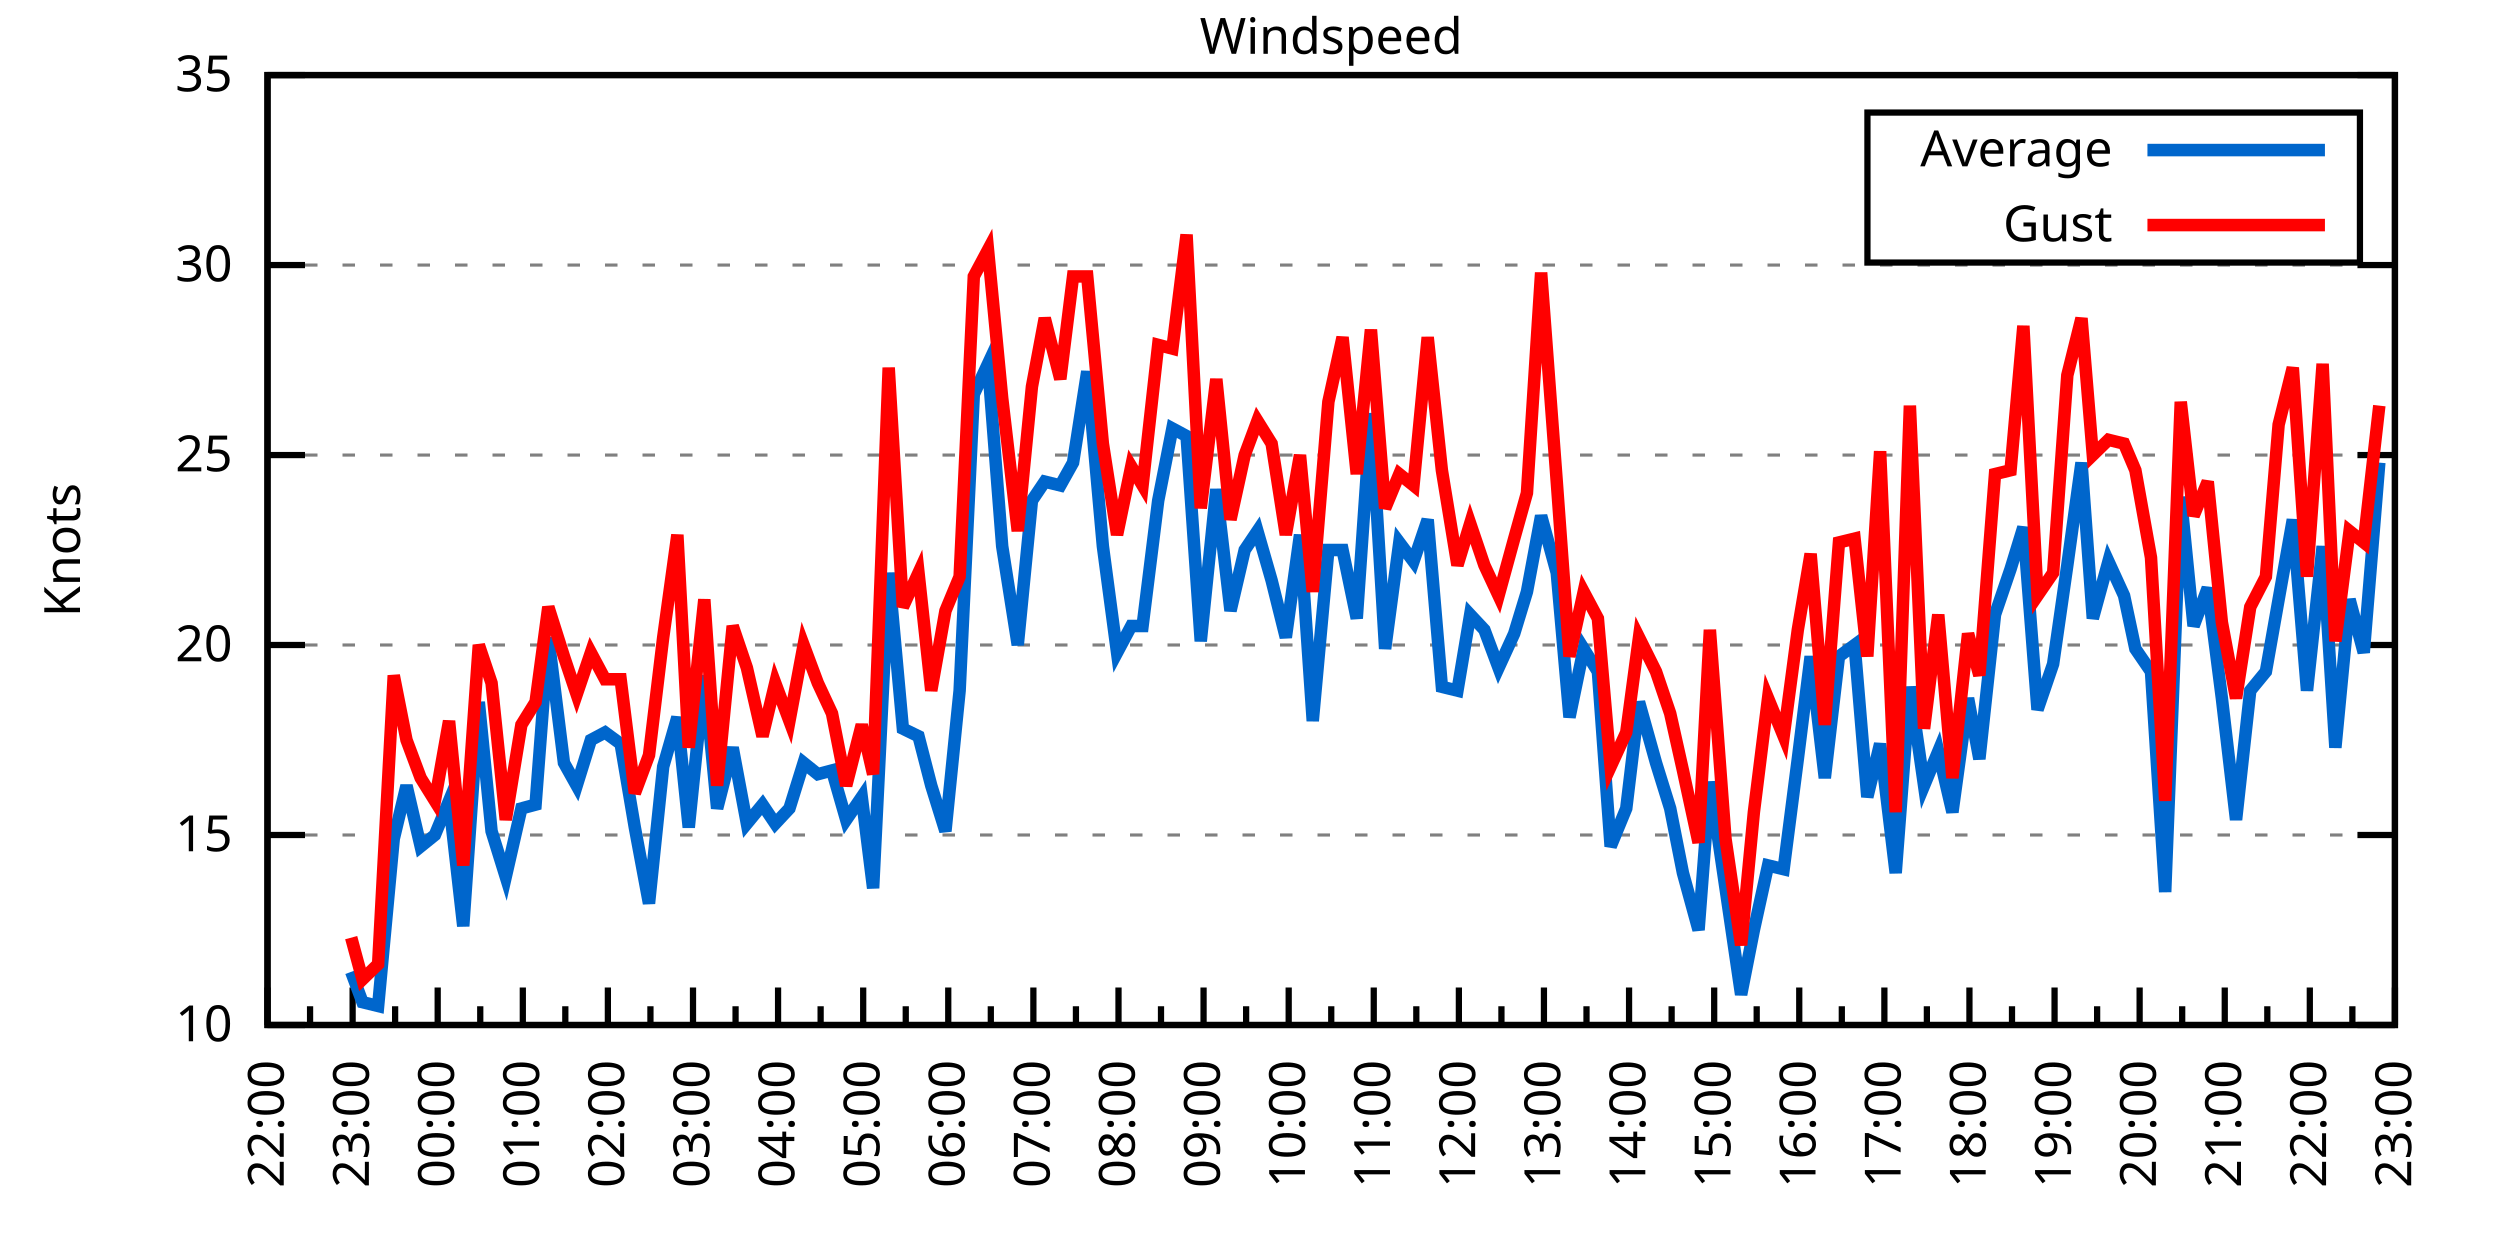
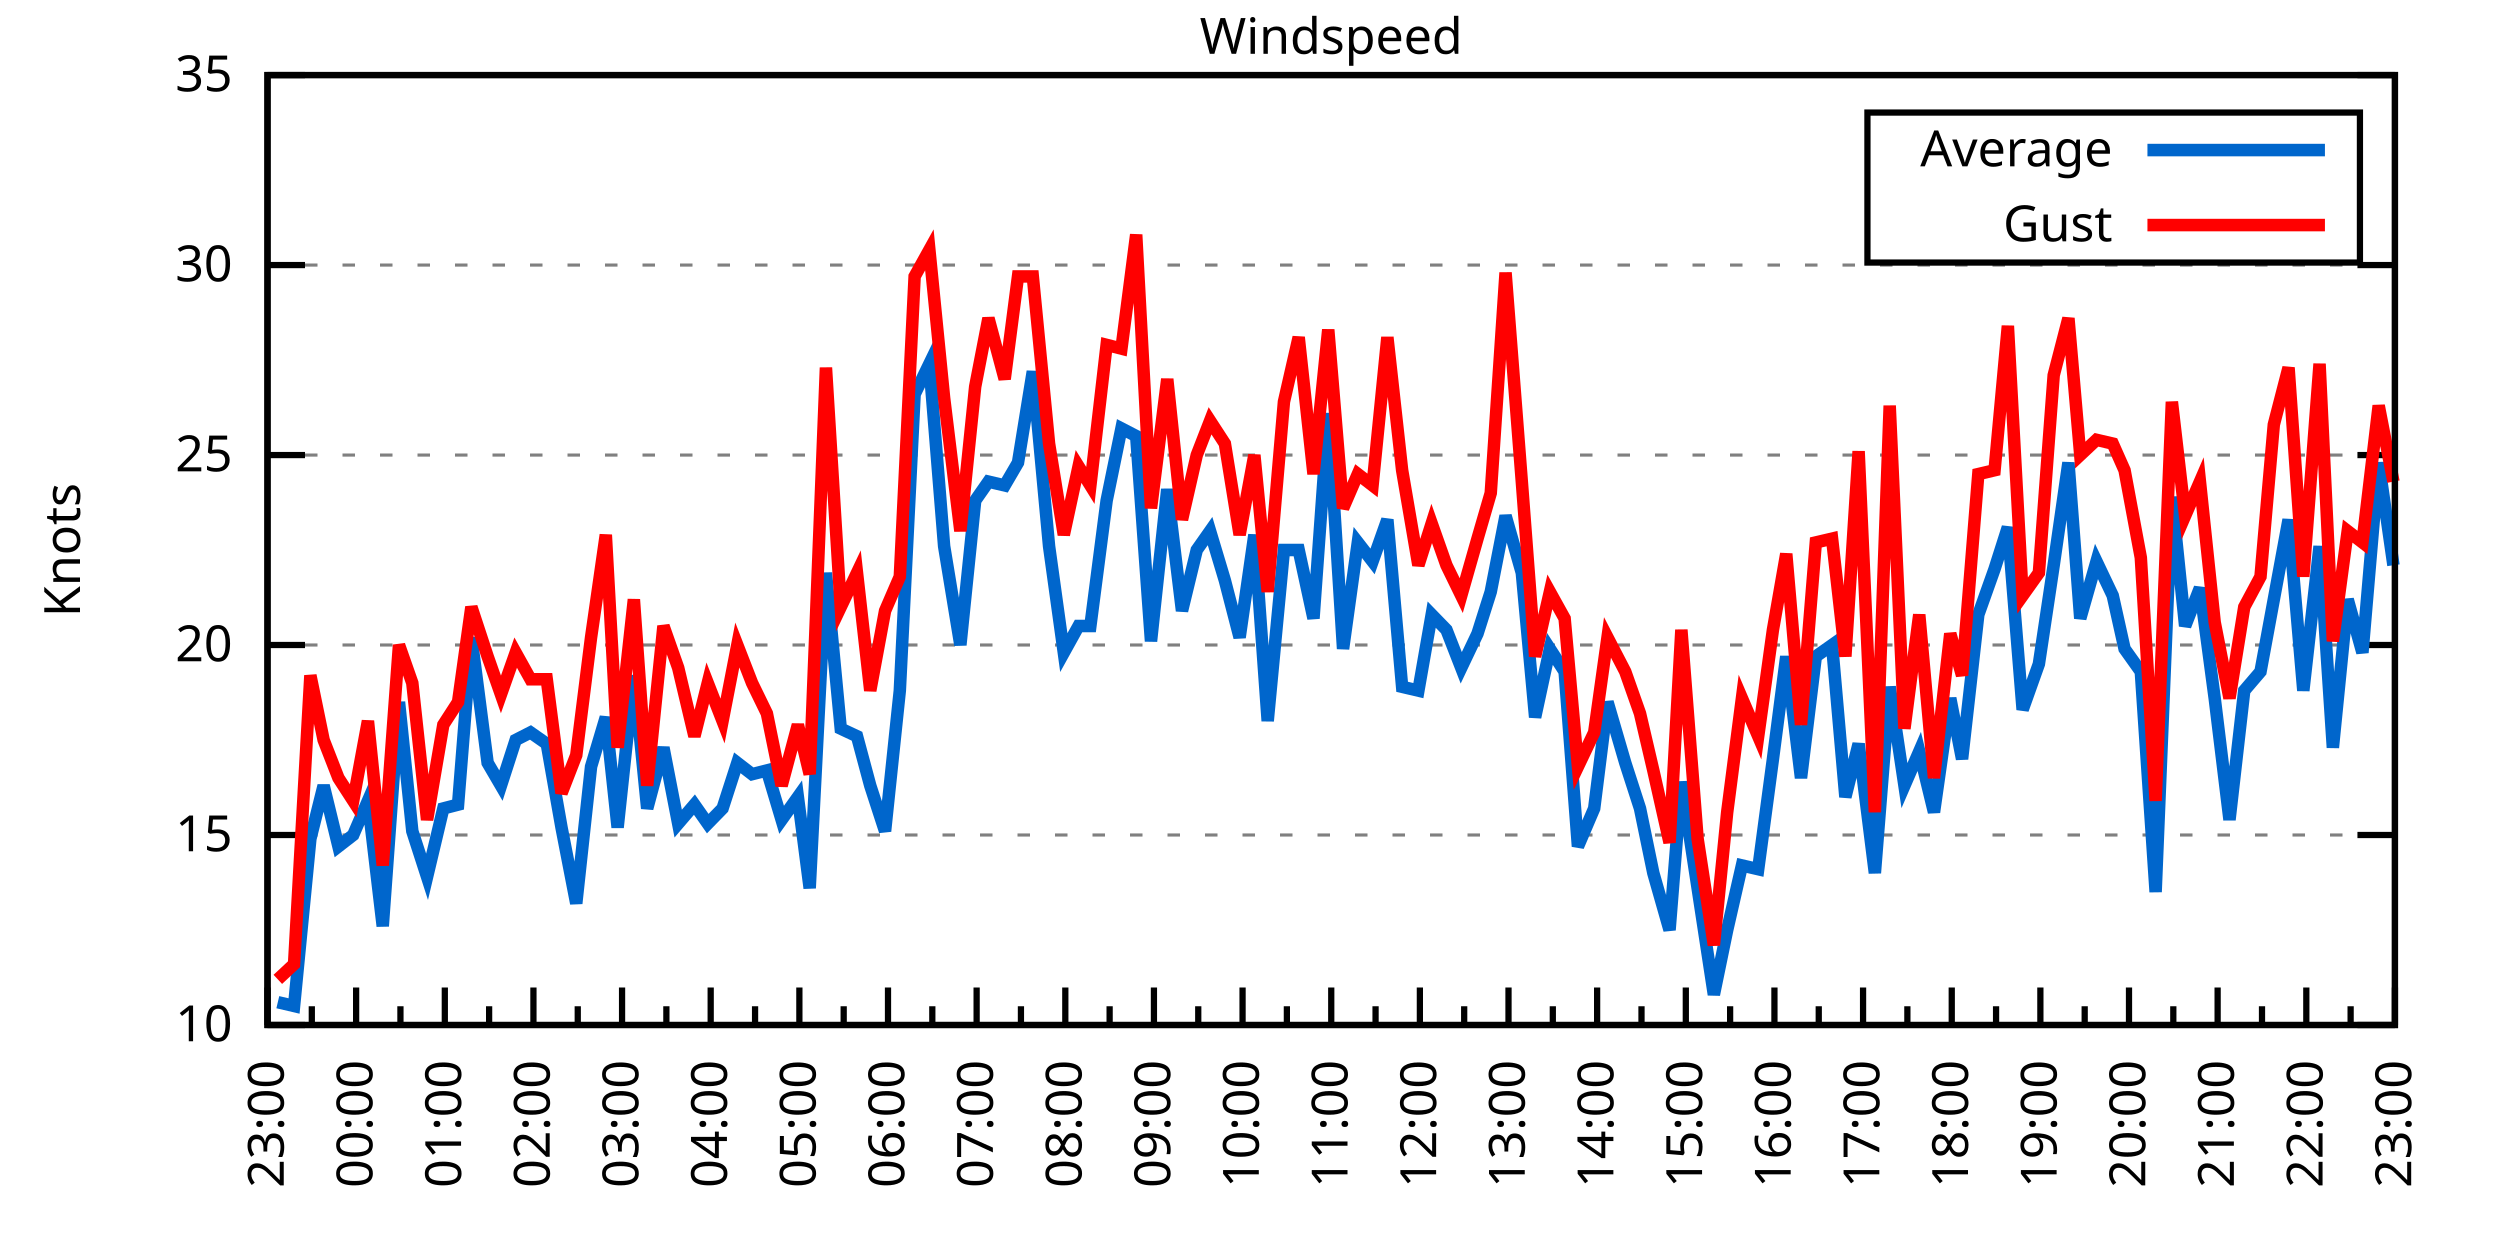
<svg xmlns="http://www.w3.org/2000/svg" xmlns:xlink="http://www.w3.org/1999/xlink" width="400" height="200" viewBox="0 0 400 200">
  <g id="gnuplot_canvas">
    <rect x="0" y="0" width="400" height="200" fill="none" />
    <defs>
      <circle id="gpDot" r="0.5" stroke-width="0.5" stroke="currentColor" />
      <path id="gpPt0" stroke-width="0.333" stroke="currentColor" d="M-1,0 h2 M0,-1 v2" />
      <path id="gpPt1" stroke-width="0.333" stroke="currentColor" d="M-1,-1 L1,1 M1,-1 L-1,1" />
      <path id="gpPt2" stroke-width="0.333" stroke="currentColor" d="M-1,0 L1,0 M0,-1 L0,1 M-1,-1 L1,1 M-1,1 L1,-1" />
      <rect id="gpPt3" stroke-width="0.333" stroke="currentColor" x="-1" y="-1" width="2" height="2" />
      <rect id="gpPt4" stroke-width="0.333" stroke="currentColor" fill="currentColor" x="-1" y="-1" width="2" height="2" />
      <circle id="gpPt5" stroke-width="0.333" stroke="currentColor" cx="0" cy="0" r="1" />
      <use xlink:href="#gpPt5" id="gpPt6" fill="currentColor" stroke="none" />
      <path id="gpPt7" stroke-width="0.333" stroke="currentColor" d="M0,-1.33 L-1.33,0.67 L1.33,0.67 z" />
      <use xlink:href="#gpPt7" id="gpPt8" fill="currentColor" stroke="none" />
      <use xlink:href="#gpPt7" id="gpPt9" stroke="currentColor" transform="rotate(180)" />
      <use xlink:href="#gpPt9" id="gpPt10" fill="currentColor" stroke="none" />
      <use xlink:href="#gpPt3" id="gpPt11" stroke="currentColor" transform="rotate(45)" />
      <use xlink:href="#gpPt11" id="gpPt12" fill="currentColor" stroke="none" />
      <path id="gpPt13" stroke-width="0.333" stroke="currentColor" d="M0,1.330 L1.265,0.411 L0.782,-1.067 L-0.782,-1.076 L-1.265,0.411 z" />
      <use xlink:href="#gpPt13" id="gpPt14" fill="currentColor" stroke="none" />
      <filter id="textbox" filterUnits="objectBoundingBox" x="0" y="0" height="1" width="1">
        <feFlood flood-color="white" flood-opacity="1" result="bgnd" />
        <feComposite in="SourceGraphic" in2="bgnd" operator="atop" />
      </filter>
      <filter id="greybox" filterUnits="objectBoundingBox" x="0" y="0" height="1" width="1">
        <feFlood flood-color="lightgrey" flood-opacity="1" result="grey" />
        <feComposite in="SourceGraphic" in2="grey" operator="atop" />
      </filter>
    </defs>
    <g fill="none" color="white" stroke="currentColor" stroke-width="1.00" stroke-linecap="butt" stroke-linejoin="miter">
</g>
    <g fill="none" color="black" stroke="currentColor" stroke-width="1.00" stroke-linecap="butt" stroke-linejoin="miter">
      <g stroke="none" shape-rendering="crispEdges">
        <polygon fill="rgb(255, 255, 255)" points="42.80,164.00 383.18,164.00 383.18,12.02 42.80,12.02 " />
      </g>
    </g>
    <g fill="none" color="black" stroke="currentColor" stroke-width="1.00" stroke-linecap="butt" stroke-linejoin="miter">
</g>
    <g fill="none" color="black" stroke="black" stroke-width="0.50" stroke-linecap="butt" stroke-linejoin="miter">
</g>
    <g fill="none" color="gray" stroke="currentColor" stroke-width="0.50" stroke-linecap="butt" stroke-linejoin="miter">
      <path stroke="gray" stroke-dasharray="2,4" class="gridline" d="M42.80,164.00 L383.19,164.00  " />
    </g>
    <g fill="none" color="gray" stroke="gray" stroke-width="1.00" stroke-linecap="butt" stroke-linejoin="miter">
</g>
    <g fill="none" color="black" stroke="currentColor" stroke-width="1.00" stroke-linecap="butt" stroke-linejoin="miter">
      <path stroke="black" d="M42.80,164.00 L48.80,164.00 M383.19,164.00 L377.19,164.00  " />
      <g transform="translate(37.20,166.60)" stroke="none" fill="black" font-family="Sans" font-size="8.00" text-anchor="end">
        <text>
          <tspan font-family="Sans"> 10</tspan>
        </text>
      </g>
    </g>
    <g fill="none" color="black" stroke="currentColor" stroke-width="1.00" stroke-linecap="butt" stroke-linejoin="miter">
</g>
    <g fill="none" color="black" stroke="black" stroke-width="0.50" stroke-linecap="butt" stroke-linejoin="miter">
</g>
    <g fill="none" color="gray" stroke="currentColor" stroke-width="0.50" stroke-linecap="butt" stroke-linejoin="miter">
      <path stroke="gray" stroke-dasharray="2,4" class="gridline" d="M42.80,133.60 L383.19,133.60  " />
    </g>
    <g fill="none" color="gray" stroke="gray" stroke-width="1.00" stroke-linecap="butt" stroke-linejoin="miter">
</g>
    <g fill="none" color="black" stroke="currentColor" stroke-width="1.00" stroke-linecap="butt" stroke-linejoin="miter">
      <path stroke="black" d="M42.80,133.60 L48.80,133.60 M383.19,133.60 L377.19,133.60  " />
      <g transform="translate(37.20,136.20)" stroke="none" fill="black" font-family="Sans" font-size="8.00" text-anchor="end">
        <text>
          <tspan font-family="Sans"> 15</tspan>
        </text>
      </g>
    </g>
    <g fill="none" color="black" stroke="currentColor" stroke-width="1.00" stroke-linecap="butt" stroke-linejoin="miter">
</g>
    <g fill="none" color="black" stroke="black" stroke-width="0.50" stroke-linecap="butt" stroke-linejoin="miter">
</g>
    <g fill="none" color="gray" stroke="currentColor" stroke-width="0.50" stroke-linecap="butt" stroke-linejoin="miter">
      <path stroke="gray" stroke-dasharray="2,4" class="gridline" d="M42.80,103.20 L383.19,103.20  " />
    </g>
    <g fill="none" color="gray" stroke="gray" stroke-width="1.00" stroke-linecap="butt" stroke-linejoin="miter">
</g>
    <g fill="none" color="black" stroke="currentColor" stroke-width="1.00" stroke-linecap="butt" stroke-linejoin="miter">
      <path stroke="black" d="M42.80,103.20 L48.80,103.20 M383.19,103.20 L377.19,103.20  " />
      <g transform="translate(37.20,105.80)" stroke="none" fill="black" font-family="Sans" font-size="8.00" text-anchor="end">
        <text>
          <tspan font-family="Sans"> 20</tspan>
        </text>
      </g>
    </g>
    <g fill="none" color="black" stroke="currentColor" stroke-width="1.00" stroke-linecap="butt" stroke-linejoin="miter">
</g>
    <g fill="none" color="black" stroke="black" stroke-width="0.50" stroke-linecap="butt" stroke-linejoin="miter">
</g>
    <g fill="none" color="gray" stroke="currentColor" stroke-width="0.50" stroke-linecap="butt" stroke-linejoin="miter">
      <path stroke="gray" stroke-dasharray="2,4" class="gridline" d="M42.80,72.81 L383.19,72.81  " />
    </g>
    <g fill="none" color="gray" stroke="gray" stroke-width="1.00" stroke-linecap="butt" stroke-linejoin="miter">
</g>
    <g fill="none" color="black" stroke="currentColor" stroke-width="1.00" stroke-linecap="butt" stroke-linejoin="miter">
      <path stroke="black" d="M42.80,72.81 L48.80,72.81 M383.19,72.81 L377.19,72.81  " />
      <g transform="translate(37.20,75.41)" stroke="none" fill="black" font-family="Sans" font-size="8.00" text-anchor="end">
        <text>
          <tspan font-family="Sans"> 25</tspan>
        </text>
      </g>
    </g>
    <g fill="none" color="black" stroke="currentColor" stroke-width="1.00" stroke-linecap="butt" stroke-linejoin="miter">
</g>
    <g fill="none" color="black" stroke="black" stroke-width="0.50" stroke-linecap="butt" stroke-linejoin="miter">
</g>
    <g fill="none" color="gray" stroke="currentColor" stroke-width="0.50" stroke-linecap="butt" stroke-linejoin="miter">
      <path stroke="gray" stroke-dasharray="2,4" class="gridline" d="M42.80,42.41 L383.19,42.41  " />
    </g>
    <g fill="none" color="gray" stroke="gray" stroke-width="1.00" stroke-linecap="butt" stroke-linejoin="miter">
</g>
    <g fill="none" color="black" stroke="currentColor" stroke-width="1.00" stroke-linecap="butt" stroke-linejoin="miter">
      <path stroke="black" d="M42.80,42.41 L48.80,42.41 M383.19,42.41 L377.19,42.41  " />
      <g transform="translate(37.20,45.01)" stroke="none" fill="black" font-family="Sans" font-size="8.00" text-anchor="end">
        <text>
          <tspan font-family="Sans"> 30</tspan>
        </text>
      </g>
    </g>
    <g fill="none" color="black" stroke="currentColor" stroke-width="1.00" stroke-linecap="butt" stroke-linejoin="miter">
</g>
    <g fill="none" color="black" stroke="black" stroke-width="0.50" stroke-linecap="butt" stroke-linejoin="miter">
</g>
    <g fill="none" color="gray" stroke="currentColor" stroke-width="0.50" stroke-linecap="butt" stroke-linejoin="miter">
      <path stroke="gray" stroke-dasharray="2,4" class="gridline" d="M42.80,12.01 L383.19,12.01  " />
    </g>
    <g fill="none" color="gray" stroke="gray" stroke-width="1.00" stroke-linecap="butt" stroke-linejoin="miter">
</g>
    <g fill="none" color="black" stroke="currentColor" stroke-width="1.00" stroke-linecap="butt" stroke-linejoin="miter">
      <path stroke="black" d="M42.80,12.01 L48.80,12.01 M383.19,12.01 L377.19,12.01  " />
      <g transform="translate(37.20,14.61)" stroke="none" fill="black" font-family="Sans" font-size="8.00" text-anchor="end">
        <text>
          <tspan font-family="Sans"> 35</tspan>
        </text>
      </g>
    </g>
    <g fill="none" color="black" stroke="currentColor" stroke-width="1.00" stroke-linecap="butt" stroke-linejoin="miter">
      <path stroke="black" d="M42.80,164.00 L42.80,158.00  " />
      <g transform="translate(45.40,169.60) rotate(270)" stroke="none" fill="black" font-family="Sans" font-size="8.00" text-anchor="end">
        <text>
+           <tspan font-family="Sans">23:00</tspan>
+         </text>
+       </g>
+     </g>
+     <g fill="none" color="black" stroke="currentColor" stroke-width="1.00" stroke-linecap="butt" stroke-linejoin="miter">
+       <path stroke="black" d="M49.89,164.00 L49.89,161.00 M56.98,164.00 L56.98,158.00  " />
+       <g transform="translate(59.58,169.60) rotate(270)" stroke="none" fill="black" font-family="Sans" font-size="8.00" text-anchor="end">
+         <text>
+           <tspan font-family="Sans">00:00</tspan>
+         </text>
+       </g>
+     </g>
+     <g fill="none" color="black" stroke="currentColor" stroke-width="1.00" stroke-linecap="butt" stroke-linejoin="miter">
+       <path stroke="black" d="M64.07,164.00 L64.07,161.00 M71.17,164.00 L71.17,158.00  " />
+       <g transform="translate(73.77,169.60) rotate(270)" stroke="none" fill="black" font-family="Sans" font-size="8.00" text-anchor="end">
+         <text>
+           <tspan font-family="Sans">01:00</tspan>
+         </text>
+       </g>
+     </g>
+     <g fill="none" color="black" stroke="currentColor" stroke-width="1.00" stroke-linecap="butt" stroke-linejoin="miter">
+       <path stroke="black" d="M78.26,164.00 L78.26,161.00 M85.35,164.00 L85.35,158.00  " />
+       <g transform="translate(87.95,169.60) rotate(270)" stroke="none" fill="black" font-family="Sans" font-size="8.00" text-anchor="end">
+         <text>
+           <tspan font-family="Sans">02:00</tspan>
+         </text>
+       </g>
+     </g>
+     <g fill="none" color="black" stroke="currentColor" stroke-width="1.00" stroke-linecap="butt" stroke-linejoin="miter">
+       <path stroke="black" d="M92.44,164.00 L92.44,161.00 M99.53,164.00 L99.53,158.00  " />
+       <g transform="translate(102.13,169.60) rotate(270)" stroke="none" fill="black" font-family="Sans" font-size="8.00" text-anchor="end">
+         <text>
+           <tspan font-family="Sans">03:00</tspan>
+         </text>
+       </g>
+     </g>
+     <g fill="none" color="black" stroke="currentColor" stroke-width="1.00" stroke-linecap="butt" stroke-linejoin="miter">
+       <path stroke="black" d="M106.62,164.00 L106.62,161.00 M113.71,164.00 L113.71,158.00  " />
+       <g transform="translate(116.31,169.60) rotate(270)" stroke="none" fill="black" font-family="Sans" font-size="8.00" text-anchor="end">
+         <text>
+           <tspan font-family="Sans">04:00</tspan>
+         </text>
+       </g>
+     </g>
+     <g fill="none" color="black" stroke="currentColor" stroke-width="1.00" stroke-linecap="butt" stroke-linejoin="miter">
+       <path stroke="black" d="M120.81,164.00 L120.81,161.00 M127.90,164.00 L127.90,158.00  " />
+       <g transform="translate(130.50,169.60) rotate(270)" stroke="none" fill="black" font-family="Sans" font-size="8.00" text-anchor="end">
+         <text>
+           <tspan font-family="Sans">05:00</tspan>
+         </text>
+       </g>
+     </g>
+     <g fill="none" color="black" stroke="currentColor" stroke-width="1.00" stroke-linecap="butt" stroke-linejoin="miter">
+       <path stroke="black" d="M134.99,164.00 L134.99,161.00 M142.08,164.00 L142.08,158.00  " />
+       <g transform="translate(144.68,169.60) rotate(270)" stroke="none" fill="black" font-family="Sans" font-size="8.00" text-anchor="end">
+         <text>
+           <tspan font-family="Sans">06:00</tspan>
+         </text>
+       </g>
+     </g>
+     <g fill="none" color="black" stroke="currentColor" stroke-width="1.00" stroke-linecap="butt" stroke-linejoin="miter">
+       <path stroke="black" d="M149.17,164.00 L149.17,161.00 M156.26,164.00 L156.26,158.00  " />
+       <g transform="translate(158.86,169.60) rotate(270)" stroke="none" fill="black" font-family="Sans" font-size="8.00" text-anchor="end">
+         <text>
+           <tspan font-family="Sans">07:00</tspan>
+         </text>
+       </g>
+     </g>
+     <g fill="none" color="black" stroke="currentColor" stroke-width="1.00" stroke-linecap="butt" stroke-linejoin="miter">
+       <path stroke="black" d="M163.35,164.00 L163.35,161.00 M170.45,164.00 L170.45,158.00  " />
+       <g transform="translate(173.05,169.60) rotate(270)" stroke="none" fill="black" font-family="Sans" font-size="8.00" text-anchor="end">
+         <text>
+           <tspan font-family="Sans">08:00</tspan>
+         </text>
+       </g>
+     </g>
+     <g fill="none" color="black" stroke="currentColor" stroke-width="1.00" stroke-linecap="butt" stroke-linejoin="miter">
+       <path stroke="black" d="M177.54,164.00 L177.54,161.00 M184.63,164.00 L184.63,158.00  " />
+       <g transform="translate(187.23,169.60) rotate(270)" stroke="none" fill="black" font-family="Sans" font-size="8.00" text-anchor="end">
+         <text>
+           <tspan font-family="Sans">09:00</tspan>
+         </text>
+       </g>
+     </g>
+     <g fill="none" color="black" stroke="currentColor" stroke-width="1.00" stroke-linecap="butt" stroke-linejoin="miter">
+       <path stroke="black" d="M191.72,164.00 L191.72,161.00 M198.81,164.00 L198.81,158.00  " />
+       <g transform="translate(201.41,169.60) rotate(270)" stroke="none" fill="black" font-family="Sans" font-size="8.00" text-anchor="end">
+         <text>
+           <tspan font-family="Sans">10:00</tspan>
+         </text>
+       </g>
+     </g>
+     <g fill="none" color="black" stroke="currentColor" stroke-width="1.00" stroke-linecap="butt" stroke-linejoin="miter">
+       <path stroke="black" d="M205.90,164.00 L205.90,161.00 M213.00,164.00 L213.00,158.00  " />
+       <g transform="translate(215.60,169.60) rotate(270)" stroke="none" fill="black" font-family="Sans" font-size="8.00" text-anchor="end">
+         <text>
+           <tspan font-family="Sans">11:00</tspan>
+         </text>
+       </g>
+     </g>
+     <g fill="none" color="black" stroke="currentColor" stroke-width="1.00" stroke-linecap="butt" stroke-linejoin="miter">
+       <path stroke="black" d="M220.09,164.00 L220.09,161.00 M227.18,164.00 L227.18,158.00  " />
+       <g transform="translate(229.78,169.60) rotate(270)" stroke="none" fill="black" font-family="Sans" font-size="8.00" text-anchor="end">
+         <text>
+           <tspan font-family="Sans">12:00</tspan>
+         </text>
+       </g>
+     </g>
+     <g fill="none" color="black" stroke="currentColor" stroke-width="1.00" stroke-linecap="butt" stroke-linejoin="miter">
+       <path stroke="black" d="M234.27,164.00 L234.27,161.00 M241.36,164.00 L241.36,158.00  " />
+       <g transform="translate(243.96,169.60) rotate(270)" stroke="none" fill="black" font-family="Sans" font-size="8.00" text-anchor="end">
+         <text>
+           <tspan font-family="Sans">13:00</tspan>
+         </text>
+       </g>
+     </g>
+     <g fill="none" color="black" stroke="currentColor" stroke-width="1.00" stroke-linecap="butt" stroke-linejoin="miter">
+       <path stroke="black" d="M248.45,164.00 L248.45,161.00 M255.54,164.00 L255.54,158.00  " />
+       <g transform="translate(258.14,169.60) rotate(270)" stroke="none" fill="black" font-family="Sans" font-size="8.00" text-anchor="end">
+         <text>
+           <tspan font-family="Sans">14:00</tspan>
+         </text>
+       </g>
+     </g>
+     <g fill="none" color="black" stroke="currentColor" stroke-width="1.00" stroke-linecap="butt" stroke-linejoin="miter">
+       <path stroke="black" d="M262.64,164.00 L262.64,161.00 M269.73,164.00 L269.73,158.00  " />
+       <g transform="translate(272.33,169.60) rotate(270)" stroke="none" fill="black" font-family="Sans" font-size="8.00" text-anchor="end">
+         <text>
+           <tspan font-family="Sans">15:00</tspan>
+         </text>
+       </g>
+     </g>
+     <g fill="none" color="black" stroke="currentColor" stroke-width="1.00" stroke-linecap="butt" stroke-linejoin="miter">
+       <path stroke="black" d="M276.82,164.00 L276.82,161.00 M283.91,164.00 L283.91,158.00  " />
+       <g transform="translate(286.51,169.60) rotate(270)" stroke="none" fill="black" font-family="Sans" font-size="8.00" text-anchor="end">
+         <text>
+           <tspan font-family="Sans">16:00</tspan>
+         </text>
+       </g>
+     </g>
+     <g fill="none" color="black" stroke="currentColor" stroke-width="1.00" stroke-linecap="butt" stroke-linejoin="miter">
+       <path stroke="black" d="M291.00,164.00 L291.00,161.00 M298.09,164.00 L298.09,158.00  " />
+       <g transform="translate(300.69,169.60) rotate(270)" stroke="none" fill="black" font-family="Sans" font-size="8.00" text-anchor="end">
+         <text>
+           <tspan font-family="Sans">17:00</tspan>
+         </text>
+       </g>
+     </g>
+     <g fill="none" color="black" stroke="currentColor" stroke-width="1.00" stroke-linecap="butt" stroke-linejoin="miter">
+       <path stroke="black" d="M305.18,164.00 L305.18,161.00 M312.28,164.00 L312.28,158.00  " />
+       <g transform="translate(314.88,169.60) rotate(270)" stroke="none" fill="black" font-family="Sans" font-size="8.00" text-anchor="end">
+         <text>
+           <tspan font-family="Sans">18:00</tspan>
+         </text>
+       </g>
+     </g>
+     <g fill="none" color="black" stroke="currentColor" stroke-width="1.00" stroke-linecap="butt" stroke-linejoin="miter">
+       <path stroke="black" d="M319.37,164.00 L319.37,161.00 M326.46,164.00 L326.46,158.00  " />
+       <g transform="translate(329.06,169.60) rotate(270)" stroke="none" fill="black" font-family="Sans" font-size="8.00" text-anchor="end">
+         <text>
+           <tspan font-family="Sans">19:00</tspan>
+         </text>
+       </g>
+     </g>
+     <g fill="none" color="black" stroke="currentColor" stroke-width="1.00" stroke-linecap="butt" stroke-linejoin="miter">
+       <path stroke="black" d="M333.55,164.00 L333.55,161.00 M340.64,164.00 L340.64,158.00  " />
+       <g transform="translate(343.24,169.60) rotate(270)" stroke="none" fill="black" font-family="Sans" font-size="8.00" text-anchor="end">
+         <text>
+           <tspan font-family="Sans">20:00</tspan>
+         </text>
+       </g>
+     </g>
+     <g fill="none" color="black" stroke="currentColor" stroke-width="1.00" stroke-linecap="butt" stroke-linejoin="miter">
+       <path stroke="black" d="M347.73,164.00 L347.73,161.00 M354.82,164.00 L354.82,158.00  " />
+       <g transform="translate(357.42,169.60) rotate(270)" stroke="none" fill="black" font-family="Sans" font-size="8.00" text-anchor="end">
+         <text>
+           <tspan font-family="Sans">21:00</tspan>
+         </text>
+       </g>
+     </g>
+     <g fill="none" color="black" stroke="currentColor" stroke-width="1.00" stroke-linecap="butt" stroke-linejoin="miter">
+       <path stroke="black" d="M361.92,164.00 L361.92,161.00 M369.01,164.00 L369.01,158.00  " />
+       <g transform="translate(371.61,169.60) rotate(270)" stroke="none" fill="black" font-family="Sans" font-size="8.00" text-anchor="end">
+         <text>
          <tspan font-family="Sans">22:00</tspan>
        </text>
      </g>
    </g>
    <g fill="none" color="black" stroke="currentColor" stroke-width="1.00" stroke-linecap="butt" stroke-linejoin="miter">
-       <path stroke="black" d="M49.61,164.00 L49.61,161.00 M56.42,164.00 L56.42,158.00  " />
-       <g transform="translate(59.02,169.60) rotate(270)" stroke="none" fill="black" font-family="Sans" font-size="8.00" text-anchor="end">
-         <text>
-           <tspan font-family="Sans">23:00</tspan>
-         </text>
-       </g>
-     </g>
-     <g fill="none" color="black" stroke="currentColor" stroke-width="1.00" stroke-linecap="butt" stroke-linejoin="miter">
-       <path stroke="black" d="M63.22,164.00 L63.22,161.00 M70.03,164.00 L70.03,158.00  " />
-       <g transform="translate(72.63,169.60) rotate(270)" stroke="none" fill="black" font-family="Sans" font-size="8.00" text-anchor="end">
-         <text>
-           <tspan font-family="Sans">00:00</tspan>
-         </text>
-       </g>
-     </g>
-     <g fill="none" color="black" stroke="currentColor" stroke-width="1.00" stroke-linecap="butt" stroke-linejoin="miter">
-       <path stroke="black" d="M76.84,164.00 L76.84,161.00 M83.65,164.00 L83.65,158.00  " />
-       <g transform="translate(86.25,169.60) rotate(270)" stroke="none" fill="black" font-family="Sans" font-size="8.00" text-anchor="end">
-         <text>
-           <tspan font-family="Sans">01:00</tspan>
-         </text>
-       </g>
-     </g>
-     <g fill="none" color="black" stroke="currentColor" stroke-width="1.00" stroke-linecap="butt" stroke-linejoin="miter">
-       <path stroke="black" d="M90.45,164.00 L90.45,161.00 M97.26,164.00 L97.26,158.00  " />
-       <g transform="translate(99.86,169.60) rotate(270)" stroke="none" fill="black" font-family="Sans" font-size="8.00" text-anchor="end">
-         <text>
-           <tspan font-family="Sans">02:00</tspan>
-         </text>
-       </g>
-     </g>
-     <g fill="none" color="black" stroke="currentColor" stroke-width="1.00" stroke-linecap="butt" stroke-linejoin="miter">
-       <path stroke="black" d="M104.07,164.00 L104.07,161.00 M110.88,164.00 L110.88,158.00  " />
-       <g transform="translate(113.48,169.60) rotate(270)" stroke="none" fill="black" font-family="Sans" font-size="8.00" text-anchor="end">
-         <text>
-           <tspan font-family="Sans">03:00</tspan>
-         </text>
-       </g>
-     </g>
-     <g fill="none" color="black" stroke="currentColor" stroke-width="1.00" stroke-linecap="butt" stroke-linejoin="miter">
-       <path stroke="black" d="M117.69,164.00 L117.69,161.00 M124.49,164.00 L124.49,158.00  " />
-       <g transform="translate(127.09,169.60) rotate(270)" stroke="none" fill="black" font-family="Sans" font-size="8.00" text-anchor="end">
-         <text>
-           <tspan font-family="Sans">04:00</tspan>
-         </text>
-       </g>
-     </g>
-     <g fill="none" color="black" stroke="currentColor" stroke-width="1.00" stroke-linecap="butt" stroke-linejoin="miter">
-       <path stroke="black" d="M131.30,164.00 L131.30,161.00 M138.11,164.00 L138.11,158.00  " />
-       <g transform="translate(140.71,169.60) rotate(270)" stroke="none" fill="black" font-family="Sans" font-size="8.00" text-anchor="end">
-         <text>
-           <tspan font-family="Sans">05:00</tspan>
-         </text>
-       </g>
-     </g>
-     <g fill="none" color="black" stroke="currentColor" stroke-width="1.00" stroke-linecap="butt" stroke-linejoin="miter">
-       <path stroke="black" d="M144.92,164.00 L144.92,161.00 M151.72,164.00 L151.72,158.00  " />
-       <g transform="translate(154.32,169.60) rotate(270)" stroke="none" fill="black" font-family="Sans" font-size="8.00" text-anchor="end">
-         <text>
-           <tspan font-family="Sans">06:00</tspan>
-         </text>
-       </g>
-     </g>
-     <g fill="none" color="black" stroke="currentColor" stroke-width="1.00" stroke-linecap="butt" stroke-linejoin="miter">
-       <path stroke="black" d="M158.53,164.00 L158.53,161.00 M165.34,164.00 L165.34,158.00  " />
-       <g transform="translate(167.94,169.60) rotate(270)" stroke="none" fill="black" font-family="Sans" font-size="8.00" text-anchor="end">
-         <text>
-           <tspan font-family="Sans">07:00</tspan>
-         </text>
-       </g>
-     </g>
-     <g fill="none" color="black" stroke="currentColor" stroke-width="1.00" stroke-linecap="butt" stroke-linejoin="miter">
-       <path stroke="black" d="M172.15,164.00 L172.15,161.00 M178.96,164.00 L178.96,158.00  " />
-       <g transform="translate(181.56,169.60) rotate(270)" stroke="none" fill="black" font-family="Sans" font-size="8.00" text-anchor="end">
-         <text>
-           <tspan font-family="Sans">08:00</tspan>
-         </text>
-       </g>
-     </g>
-     <g fill="none" color="black" stroke="currentColor" stroke-width="1.00" stroke-linecap="butt" stroke-linejoin="miter">
-       <path stroke="black" d="M185.76,164.00 L185.76,161.00 M192.57,164.00 L192.57,158.00  " />
-       <g transform="translate(195.17,169.60) rotate(270)" stroke="none" fill="black" font-family="Sans" font-size="8.00" text-anchor="end">
-         <text>
-           <tspan font-family="Sans">09:00</tspan>
-         </text>
-       </g>
-     </g>
-     <g fill="none" color="black" stroke="currentColor" stroke-width="1.00" stroke-linecap="butt" stroke-linejoin="miter">
-       <path stroke="black" d="M199.38,164.00 L199.38,161.00 M206.19,164.00 L206.19,158.00  " />
-       <g transform="translate(208.79,169.60) rotate(270)" stroke="none" fill="black" font-family="Sans" font-size="8.00" text-anchor="end">
-         <text>
-           <tspan font-family="Sans">10:00</tspan>
-         </text>
-       </g>
-     </g>
-     <g fill="none" color="black" stroke="currentColor" stroke-width="1.00" stroke-linecap="butt" stroke-linejoin="miter">
-       <path stroke="black" d="M213.00,164.00 L213.00,161.00 M219.80,164.00 L219.80,158.00  " />
-       <g transform="translate(222.40,169.60) rotate(270)" stroke="none" fill="black" font-family="Sans" font-size="8.00" text-anchor="end">
-         <text>
-           <tspan font-family="Sans">11:00</tspan>
-         </text>
-       </g>
-     </g>
-     <g fill="none" color="black" stroke="currentColor" stroke-width="1.00" stroke-linecap="butt" stroke-linejoin="miter">
-       <path stroke="black" d="M226.61,164.00 L226.61,161.00 M233.42,164.00 L233.42,158.00  " />
-       <g transform="translate(236.02,169.60) rotate(270)" stroke="none" fill="black" font-family="Sans" font-size="8.00" text-anchor="end">
-         <text>
-           <tspan font-family="Sans">12:00</tspan>
-         </text>
-       </g>
-     </g>
-     <g fill="none" color="black" stroke="currentColor" stroke-width="1.00" stroke-linecap="butt" stroke-linejoin="miter">
-       <path stroke="black" d="M240.23,164.00 L240.23,161.00 M247.03,164.00 L247.03,158.00  " />
-       <g transform="translate(249.63,169.60) rotate(270)" stroke="none" fill="black" font-family="Sans" font-size="8.00" text-anchor="end">
-         <text>
-           <tspan font-family="Sans">13:00</tspan>
-         </text>
-       </g>
-     </g>
-     <g fill="none" color="black" stroke="currentColor" stroke-width="1.00" stroke-linecap="butt" stroke-linejoin="miter">
-       <path stroke="black" d="M253.84,164.00 L253.84,161.00 M260.65,164.00 L260.65,158.00  " />
-       <g transform="translate(263.25,169.60) rotate(270)" stroke="none" fill="black" font-family="Sans" font-size="8.00" text-anchor="end">
-         <text>
-           <tspan font-family="Sans">14:00</tspan>
-         </text>
-       </g>
-     </g>
-     <g fill="none" color="black" stroke="currentColor" stroke-width="1.00" stroke-linecap="butt" stroke-linejoin="miter">
-       <path stroke="black" d="M267.46,164.00 L267.46,161.00 M274.27,164.00 L274.27,158.00  " />
-       <g transform="translate(276.87,169.60) rotate(270)" stroke="none" fill="black" font-family="Sans" font-size="8.00" text-anchor="end">
-         <text>
-           <tspan font-family="Sans">15:00</tspan>
-         </text>
-       </g>
-     </g>
-     <g fill="none" color="black" stroke="currentColor" stroke-width="1.00" stroke-linecap="butt" stroke-linejoin="miter">
-       <path stroke="black" d="M281.07,164.00 L281.07,161.00 M287.88,164.00 L287.88,158.00  " />
-       <g transform="translate(290.48,169.60) rotate(270)" stroke="none" fill="black" font-family="Sans" font-size="8.00" text-anchor="end">
-         <text>
-           <tspan font-family="Sans">16:00</tspan>
-         </text>
-       </g>
-     </g>
-     <g fill="none" color="black" stroke="currentColor" stroke-width="1.00" stroke-linecap="butt" stroke-linejoin="miter">
-       <path stroke="black" d="M294.69,164.00 L294.69,161.00 M301.50,164.00 L301.50,158.00  " />
-       <g transform="translate(304.10,169.60) rotate(270)" stroke="none" fill="black" font-family="Sans" font-size="8.00" text-anchor="end">
-         <text>
-           <tspan font-family="Sans">17:00</tspan>
-         </text>
-       </g>
-     </g>
-     <g fill="none" color="black" stroke="currentColor" stroke-width="1.00" stroke-linecap="butt" stroke-linejoin="miter">
-       <path stroke="black" d="M308.30,164.00 L308.30,161.00 M315.11,164.00 L315.11,158.00  " />
-       <g transform="translate(317.71,169.60) rotate(270)" stroke="none" fill="black" font-family="Sans" font-size="8.00" text-anchor="end">
-         <text>
-           <tspan font-family="Sans">18:00</tspan>
-         </text>
-       </g>
-     </g>
-     <g fill="none" color="black" stroke="currentColor" stroke-width="1.00" stroke-linecap="butt" stroke-linejoin="miter">
-       <path stroke="black" d="M321.92,164.00 L321.92,161.00 M328.73,164.00 L328.73,158.00  " />
-       <g transform="translate(331.33,169.60) rotate(270)" stroke="none" fill="black" font-family="Sans" font-size="8.00" text-anchor="end">
-         <text>
-           <tspan font-family="Sans">19:00</tspan>
-         </text>
-       </g>
-     </g>
-     <g fill="none" color="black" stroke="currentColor" stroke-width="1.00" stroke-linecap="butt" stroke-linejoin="miter">
-       <path stroke="black" d="M335.54,164.00 L335.54,161.00 M342.34,164.00 L342.34,158.00  " />
-       <g transform="translate(344.94,169.60) rotate(270)" stroke="none" fill="black" font-family="Sans" font-size="8.00" text-anchor="end">
-         <text>
-           <tspan font-family="Sans">20:00</tspan>
-         </text>
-       </g>
-     </g>
-     <g fill="none" color="black" stroke="currentColor" stroke-width="1.00" stroke-linecap="butt" stroke-linejoin="miter">
-       <path stroke="black" d="M349.15,164.00 L349.15,161.00 M355.96,164.00 L355.96,158.00  " />
-       <g transform="translate(358.56,169.60) rotate(270)" stroke="none" fill="black" font-family="Sans" font-size="8.00" text-anchor="end">
-         <text>
-           <tspan font-family="Sans">21:00</tspan>
-         </text>
-       </g>
-     </g>
-     <g fill="none" color="black" stroke="currentColor" stroke-width="1.00" stroke-linecap="butt" stroke-linejoin="miter">
-       <path stroke="black" d="M362.77,164.00 L362.77,161.00 M369.57,164.00 L369.57,158.00  " />
-       <g transform="translate(372.17,169.60) rotate(270)" stroke="none" fill="black" font-family="Sans" font-size="8.00" text-anchor="end">
-         <text>
-           <tspan font-family="Sans">22:00</tspan>
-         </text>
-       </g>
-     </g>
-     <g fill="none" color="black" stroke="currentColor" stroke-width="1.00" stroke-linecap="butt" stroke-linejoin="miter">
-       <path stroke="black" d="M376.38,164.00 L376.38,161.00 M383.19,164.00 L383.19,158.00  " />
+       <path stroke="black" d="M376.10,164.00 L376.10,161.00 M383.19,164.00 L383.19,158.00  " />
      <g transform="translate(385.79,169.60) rotate(270)" stroke="none" fill="black" font-family="Sans" font-size="8.00" text-anchor="end">
        <text>
          <tspan font-family="Sans">23:00</tspan>
        </text>
      </g>
    </g>
    <g fill="none" color="black" stroke="currentColor" stroke-width="1.00" stroke-linecap="butt" stroke-linejoin="miter">
</g>
    <g fill="none" color="black" stroke="currentColor" stroke-width="1.00" stroke-linecap="butt" stroke-linejoin="miter">
      <path stroke="black" d="M42.80,12.01 L42.80,164.00 L383.19,164.00 L383.19,12.01 L42.80,12.01 Z  " />
    </g>
    <g fill="none" color="black" stroke="currentColor" stroke-width="1.00" stroke-linecap="butt" stroke-linejoin="miter">
      <g transform="translate(12.80,88.01) rotate(270)" stroke="none" fill="black" font-family="Sans" font-size="8.00" text-anchor="middle">
        <text>
          <tspan font-family="Sans">Knots</tspan>
        </text>
      </g>
    </g>
    <g fill="none" color="black" stroke="currentColor" stroke-width="1.00" stroke-linecap="butt" stroke-linejoin="miter">
</g>
    <g fill="none" color="black" stroke="currentColor" stroke-width="1.00" stroke-linecap="butt" stroke-linejoin="miter">
      <path stroke="black" d="M298.79,42.01 L298.79,18.01 L377.59,18.01 L377.59,42.01 L298.79,42.01 Z  " />
    </g>
    <g id="Windspeed_plot_1">
      <g fill="none" color="white" stroke="black" stroke-width="2.00" stroke-linecap="butt" stroke-linejoin="miter">
</g>
      <g fill="none" color="black" stroke="currentColor" stroke-width="2.00" stroke-linecap="butt" stroke-linejoin="miter">
        <g transform="translate(337.99,26.61)" stroke="none" fill="black" font-family="Sans" font-size="8.00" text-anchor="end">
          <text>
            <tspan font-family="Sans">Average</tspan>
          </text>
        </g>
      </g>
      <g fill="none" color="black" stroke="currentColor" stroke-width="2.00" stroke-linecap="butt" stroke-linejoin="miter">
-         <path stroke="rgb(  0, 102, 204)" d="M343.59,24.01 L371.99,24.01 M56.19,155.49 L58.00,160.35 L60.50,160.96 L63.00,134.21 L65.04,125.70 L67.31,135.43   L69.58,133.60 L71.85,128.13 L74.12,148.19 L76.61,112.32 L78.65,132.99 L80.92,140.29 L83.42,129.35 L85.69,128.74   L87.73,101.99 L90.23,122.05 L92.27,125.70 L94.54,118.40 L96.81,117.19 L99.30,119.01 L101.57,132.39 L103.84,144.55   L106.11,122.66 L108.38,114.76 L110.20,132.39 L112.69,108.07 L114.74,129.35 L117.23,119.62 L119.50,131.78 L122.00,128.74   L124.04,131.78 L126.31,129.35 L128.58,122.05 L130.85,123.87 L133.12,123.27 L135.39,131.17 L137.88,127.52 L139.70,142.11   L142.19,91.65 L144.46,116.58 L146.96,117.80 L149.00,125.70 L151.27,132.99 L153.54,110.50 L155.81,63.08 L158.08,58.21   L160.35,87.40 L162.84,103.20 L165.11,80.10 L167.16,77.06 L169.65,77.67 L171.69,74.02 L173.96,59.43 L176.46,87.40   L178.73,104.42 L181.00,100.16 L182.81,100.16 L185.31,80.10 L187.58,68.55 L189.85,69.77 L192.12,102.60 L194.61,78.28   L196.88,97.73 L199.15,88.00 L201.19,84.97 L203.46,92.87 L205.73,101.99 L208.00,85.57 L210.04,115.36 L212.54,88.00   L214.81,88.00 L217.08,98.95 L219.35,66.12 L221.62,103.81 L223.89,86.79 L226.16,89.83 L228.43,83.14 L230.70,109.89   L233.19,110.50 L235.23,98.34 L237.50,100.77 L239.77,106.85 L242.27,101.38 L244.31,94.69 L246.58,82.53 L249.08,91.65   L251.12,114.76 L253.39,103.81 L255.66,107.46 L257.70,135.43 L260.20,129.35 L262.24,112.32 L264.96,122.05 L267.23,129.35   L269.27,139.68 L271.77,148.80 L273.58,125.09 L276.08,142.11 L278.58,159.14 L280.62,148.80 L282.89,138.47 L285.38,139.07   L287.65,121.44 L289.70,105.03 L291.97,124.48 L294.23,105.03 L296.73,103.20 L298.77,127.52 L300.82,119.01 L303.31,139.68   L305.58,109.89 L307.85,125.70 L310.12,120.23 L312.39,129.95 L314.89,111.72 L316.70,121.44 L319.20,98.34 L321.69,91.04   L323.74,84.36 L326.00,113.54 L328.50,106.24 L330.77,90.44 L333.04,74.02 L334.85,98.95 L337.35,89.83 L339.85,95.30   L341.66,103.81 L344.16,107.46 L346.43,142.72 L348.92,79.49 L350.97,100.16 L353.24,94.08 L355.50,111.72 L357.77,131.17   L360.04,110.50 L362.54,107.46 L364.58,95.91 L366.85,83.14 L369.12,110.50 L371.62,87.40 L373.66,119.62 L375.93,95.91   L378.20,104.42 L380.69,74.02  " />
+         <path stroke="rgb(  0, 102, 204)" d="M343.59,24.01 L371.99,24.01 M44.45,160.35 L47.05,160.96 L49.66,134.21 L51.78,125.70 L54.15,135.43 L56.51,133.60   L58.87,128.13 L61.24,148.19 L63.84,112.32 L65.97,132.99 L68.33,140.29 L70.93,129.35 L73.29,128.74 L75.42,101.99   L78.02,122.05 L80.15,125.70 L82.51,118.40 L84.88,117.19 L87.48,119.01 L89.84,132.39 L92.20,144.55 L94.57,122.66   L96.93,114.76 L98.82,132.39 L101.42,108.07 L103.55,129.35 L106.15,119.62 L108.51,131.78 L111.11,128.74 L113.24,131.78   L115.61,129.35 L117.97,122.05 L120.33,123.87 L122.70,123.27 L125.06,131.17 L127.66,127.52 L129.55,142.11 L132.15,91.65   L134.52,116.58 L137.12,117.80 L139.24,125.70 L141.61,132.99 L143.97,110.50 L146.34,63.08 L148.70,58.21 L151.06,87.40   L153.66,103.20 L156.03,80.10 L158.15,77.06 L160.75,77.67 L162.88,74.02 L165.25,59.43 L167.85,87.40 L170.21,104.42   L172.57,100.16 L174.46,100.16 L177.06,80.10 L179.43,68.55 L181.79,69.77 L184.16,102.60 L186.76,78.28 L189.12,97.73   L191.48,88.00 L193.61,84.97 L195.98,92.87 L198.34,101.99 L200.70,85.57 L202.83,115.36 L205.43,88.00 L207.79,88.00   L210.16,98.95 L212.52,66.12 L214.89,103.81 L217.25,86.79 L219.61,89.83 L221.98,83.14 L224.34,109.89 L226.94,110.50   L229.07,98.34 L231.43,100.77 L233.80,106.85 L236.40,101.38 L238.52,94.69 L240.89,82.53 L243.49,91.65 L245.62,114.76   L247.98,103.81 L250.34,107.46 L252.47,135.43 L255.07,129.35 L257.20,112.32 L260.04,122.05 L262.40,129.35 L264.53,139.68   L267.13,148.80 L269.02,125.09 L271.62,142.11 L274.22,159.14 L276.35,148.80 L278.71,138.47 L281.31,139.07 L283.67,121.44   L285.80,105.03 L288.16,124.48 L290.53,105.03 L293.13,103.20 L295.26,127.52 L297.38,119.01 L299.98,139.68 L302.35,109.89   L304.71,125.70 L307.08,120.23 L309.44,129.95 L312.04,111.72 L313.93,121.44 L316.53,98.34 L319.13,91.04 L321.26,84.36   L323.62,113.54 L326.22,106.24 L328.59,90.44 L330.95,74.02 L332.84,98.95 L335.44,89.83 L338.04,95.30 L339.93,103.81   L342.53,107.46 L344.90,142.72 L347.50,79.49 L349.62,100.16 L351.99,94.08 L354.35,111.72 L356.72,131.17 L359.08,110.50   L361.68,107.46 L363.81,95.91 L366.17,83.14 L368.53,110.50 L371.13,87.40 L373.26,119.62 L375.63,95.91 L377.99,104.42   L380.59,74.02 L382.95,90.44  " />
      </g>
    </g>
    <g id="Windspeed_plot_2">
      <g fill="none" color="black" stroke="currentColor" stroke-width="2.00" stroke-linecap="butt" stroke-linejoin="miter">
        <g transform="translate(337.99,38.61)" stroke="none" fill="black" font-family="Sans" font-size="8.00" text-anchor="end">
          <text>
            <tspan font-family="Sans">Gust</tspan>
          </text>
        </g>
      </g>
      <g fill="none" color="black" stroke="currentColor" stroke-width="2.00" stroke-linecap="butt" stroke-linejoin="miter">
-         <path stroke="rgb(255,   0,   0)" d="M343.59,36.01 L371.99,36.01 M56.19,150.02 L58.00,156.70 L60.50,154.27 L63.00,108.07 L65.04,118.40 L67.31,124.48   L69.58,128.13 L71.85,115.36 L74.12,138.47 L76.61,103.20 L78.65,109.28 L80.92,131.17 L83.42,115.97 L85.69,112.32   L87.73,97.12 L90.23,105.03 L92.27,111.11 L94.54,104.42 L96.81,108.68 L99.30,108.68 L101.57,126.91 L103.84,120.83   L106.11,101.99 L108.38,85.57 L110.20,119.62 L112.69,95.91 L114.74,125.70 L117.23,100.16 L119.50,106.85 L122.00,117.80   L124.04,109.28 L126.31,115.36 L128.58,103.20 L130.85,109.28 L133.12,114.15 L135.39,125.70 L137.88,115.97 L139.70,123.87   L142.19,58.82 L144.46,97.12 L146.96,91.65 L149.00,110.50 L151.27,97.73 L153.54,92.26 L155.81,44.23 L158.08,39.98   L160.35,63.69 L162.84,84.97 L165.11,61.86 L167.16,50.92 L169.65,60.65 L171.69,44.23 L173.96,44.23 L176.46,70.98   L178.73,85.57 L181.00,74.63 L182.81,77.67 L185.31,55.18 L187.58,55.78 L189.85,37.54 L192.12,81.32 L194.61,60.65   L196.88,83.14 L199.15,72.81 L201.19,67.33 L203.46,70.98 L205.73,85.57 L208.00,72.81 L210.04,94.69 L212.54,64.29   L214.81,53.96 L217.08,75.85 L219.35,52.74 L221.62,81.32 L223.89,75.85 L226.16,77.67 L228.43,53.96 L230.70,75.24   L233.19,90.44 L235.23,83.75 L237.50,90.44 L239.77,95.30 L242.27,86.18 L244.31,78.89 L246.58,43.62 L249.08,77.06   L251.12,105.03 L253.39,94.69 L255.66,98.95 L257.70,122.66 L260.20,117.19 L262.24,101.99 L264.96,107.46 L267.23,114.15   L269.27,123.27 L271.77,134.82 L273.58,100.77 L276.08,134.21 L278.58,151.23 L280.62,129.95 L282.89,111.72 L285.38,117.80   L287.65,100.77 L289.70,88.61 L291.97,115.97 L294.23,86.79 L296.73,86.18 L298.77,105.03 L300.82,72.20 L303.31,129.95   L305.58,64.90 L307.85,116.58 L310.12,98.34 L312.39,124.48 L314.89,101.38 L316.70,108.07 L319.20,75.85 L321.69,75.24   L323.74,52.14 L326.00,95.30 L328.50,91.65 L330.77,60.04 L333.04,50.92 L334.85,72.81 L337.35,70.37 L339.85,70.98   L341.66,75.24 L344.16,89.22 L346.43,128.13 L348.92,64.29 L350.97,82.53 L353.24,77.06 L355.50,99.56 L357.77,111.72   L360.04,97.12 L362.54,92.26 L364.58,67.94 L366.85,58.82 L369.12,92.26 L371.62,58.21 L373.66,102.60 L375.93,84.97   L378.20,86.79 L380.69,64.90  " />
+         <path stroke="rgb(255,   0,   0)" d="M343.59,36.01 L371.99,36.01 M44.45,156.70 L47.05,154.27 L49.66,108.07 L51.78,118.40 L54.15,124.48 L56.51,128.13   L58.87,115.36 L61.24,138.47 L63.84,103.20 L65.97,109.28 L68.33,131.17 L70.93,115.97 L73.29,112.32 L75.42,97.12   L78.02,105.03 L80.15,111.11 L82.51,104.42 L84.88,108.68 L87.48,108.68 L89.84,126.91 L92.20,120.83 L94.57,101.99   L96.93,85.57 L98.82,119.62 L101.42,95.91 L103.55,125.70 L106.15,100.16 L108.51,106.85 L111.11,117.80 L113.24,109.28   L115.61,115.36 L117.97,103.20 L120.33,109.28 L122.70,114.15 L125.06,125.70 L127.66,115.97 L129.55,123.87 L132.15,58.82   L134.52,97.12 L137.12,91.65 L139.24,110.50 L141.61,97.73 L143.97,92.26 L146.34,44.23 L148.70,39.98 L151.06,63.69   L153.66,84.97 L156.03,61.86 L158.15,50.92 L160.75,60.65 L162.88,44.23 L165.25,44.23 L167.85,70.98 L170.21,85.57   L172.57,74.63 L174.46,77.67 L177.06,55.18 L179.43,55.78 L181.79,37.54 L184.16,81.32 L186.76,60.65 L189.12,83.14   L191.48,72.81 L193.61,67.33 L195.98,70.98 L198.34,85.57 L200.70,72.81 L202.83,94.69 L205.43,64.29 L207.79,53.96   L210.16,75.85 L212.52,52.74 L214.89,81.32 L217.25,75.85 L219.61,77.67 L221.98,53.96 L224.34,75.24 L226.94,90.44   L229.07,83.75 L231.43,90.44 L233.80,95.30 L236.40,86.18 L238.52,78.89 L240.89,43.62 L243.49,77.06 L245.62,105.03   L247.98,94.69 L250.34,98.95 L252.47,122.66 L255.07,117.19 L257.20,101.99 L260.04,107.46 L262.40,114.15 L264.53,123.27   L267.13,134.82 L269.02,100.77 L271.62,134.21 L274.22,151.23 L276.35,129.95 L278.71,111.72 L281.31,117.80 L283.67,100.77   L285.80,88.61 L288.16,115.97 L290.53,86.79 L293.13,86.18 L295.26,105.03 L297.38,72.20 L299.98,129.95 L302.35,64.90   L304.71,116.58 L307.08,98.34 L309.44,124.48 L312.04,101.38 L313.93,108.07 L316.53,75.85 L319.13,75.24 L321.26,52.14   L323.62,95.30 L326.22,91.65 L328.59,60.04 L330.95,50.92 L332.84,72.81 L335.44,70.37 L338.04,70.98 L339.93,75.24   L342.53,89.22 L344.90,128.13 L347.50,64.29 L349.62,82.53 L351.99,77.06 L354.35,99.56 L356.72,111.72 L359.08,97.12   L361.68,92.26 L363.81,67.94 L366.17,58.82 L368.53,92.26 L371.13,58.21 L373.26,102.60 L375.63,84.97 L377.99,86.79   L380.59,64.90 L382.95,77.06  " />
      </g>
    </g>
    <g fill="none" color="black" stroke="currentColor" stroke-width="2.00" stroke-linecap="butt" stroke-linejoin="miter">
</g>
    <g fill="none" color="black" stroke="black" stroke-width="1.00" stroke-linecap="butt" stroke-linejoin="miter">
</g>
    <g fill="none" color="black" stroke="currentColor" stroke-width="1.00" stroke-linecap="butt" stroke-linejoin="miter">
      <path stroke="black" d="M42.80,12.01 L42.80,164.00 L383.19,164.00 L383.19,12.01 L42.80,12.01 Z  " />
    </g>
    <g fill="none" color="black" stroke="currentColor" stroke-width="1.00" stroke-linecap="butt" stroke-linejoin="miter">
      <g transform="translate(212.99,8.61)" stroke="none" fill="black" font-family="Sans" font-size="8.00" text-anchor="middle">
        <text>
          <tspan font-family="Sans">Windspeed</tspan>
        </text>
      </g>
    </g>
    <g fill="none" color="black" stroke="currentColor" stroke-width="1.00" stroke-linecap="butt" stroke-linejoin="miter">
</g>
  </g>
</svg>
